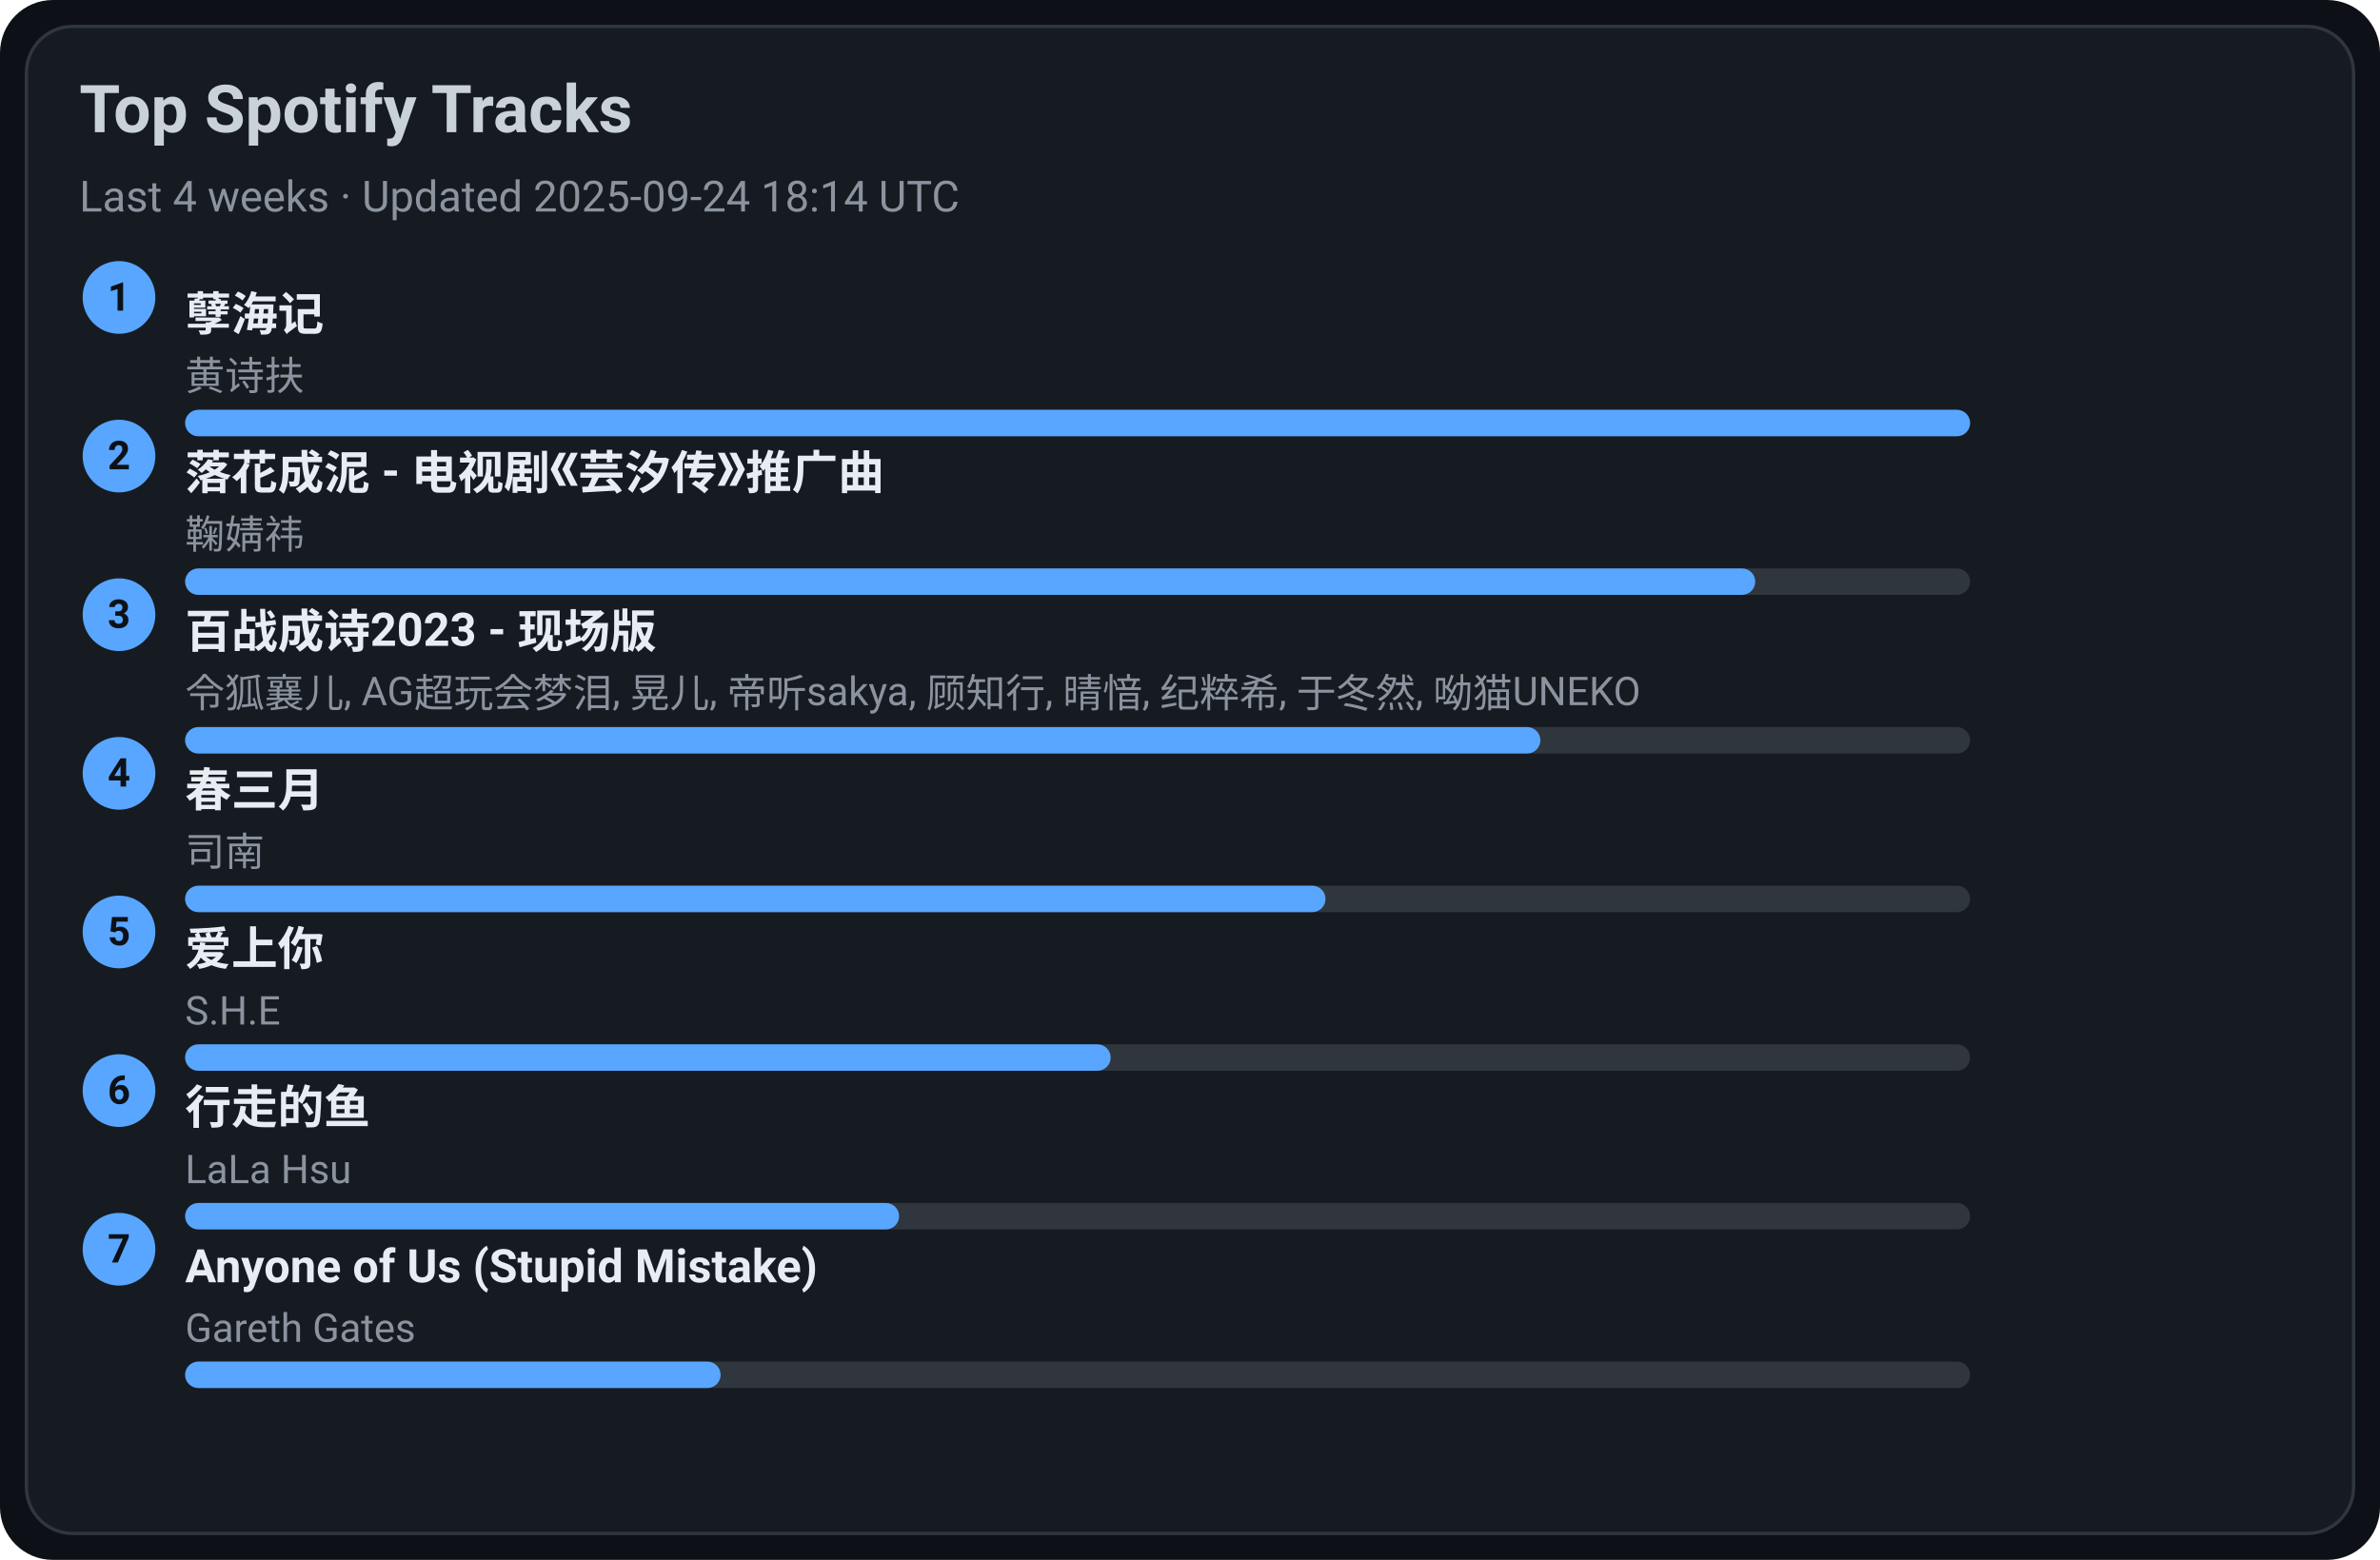
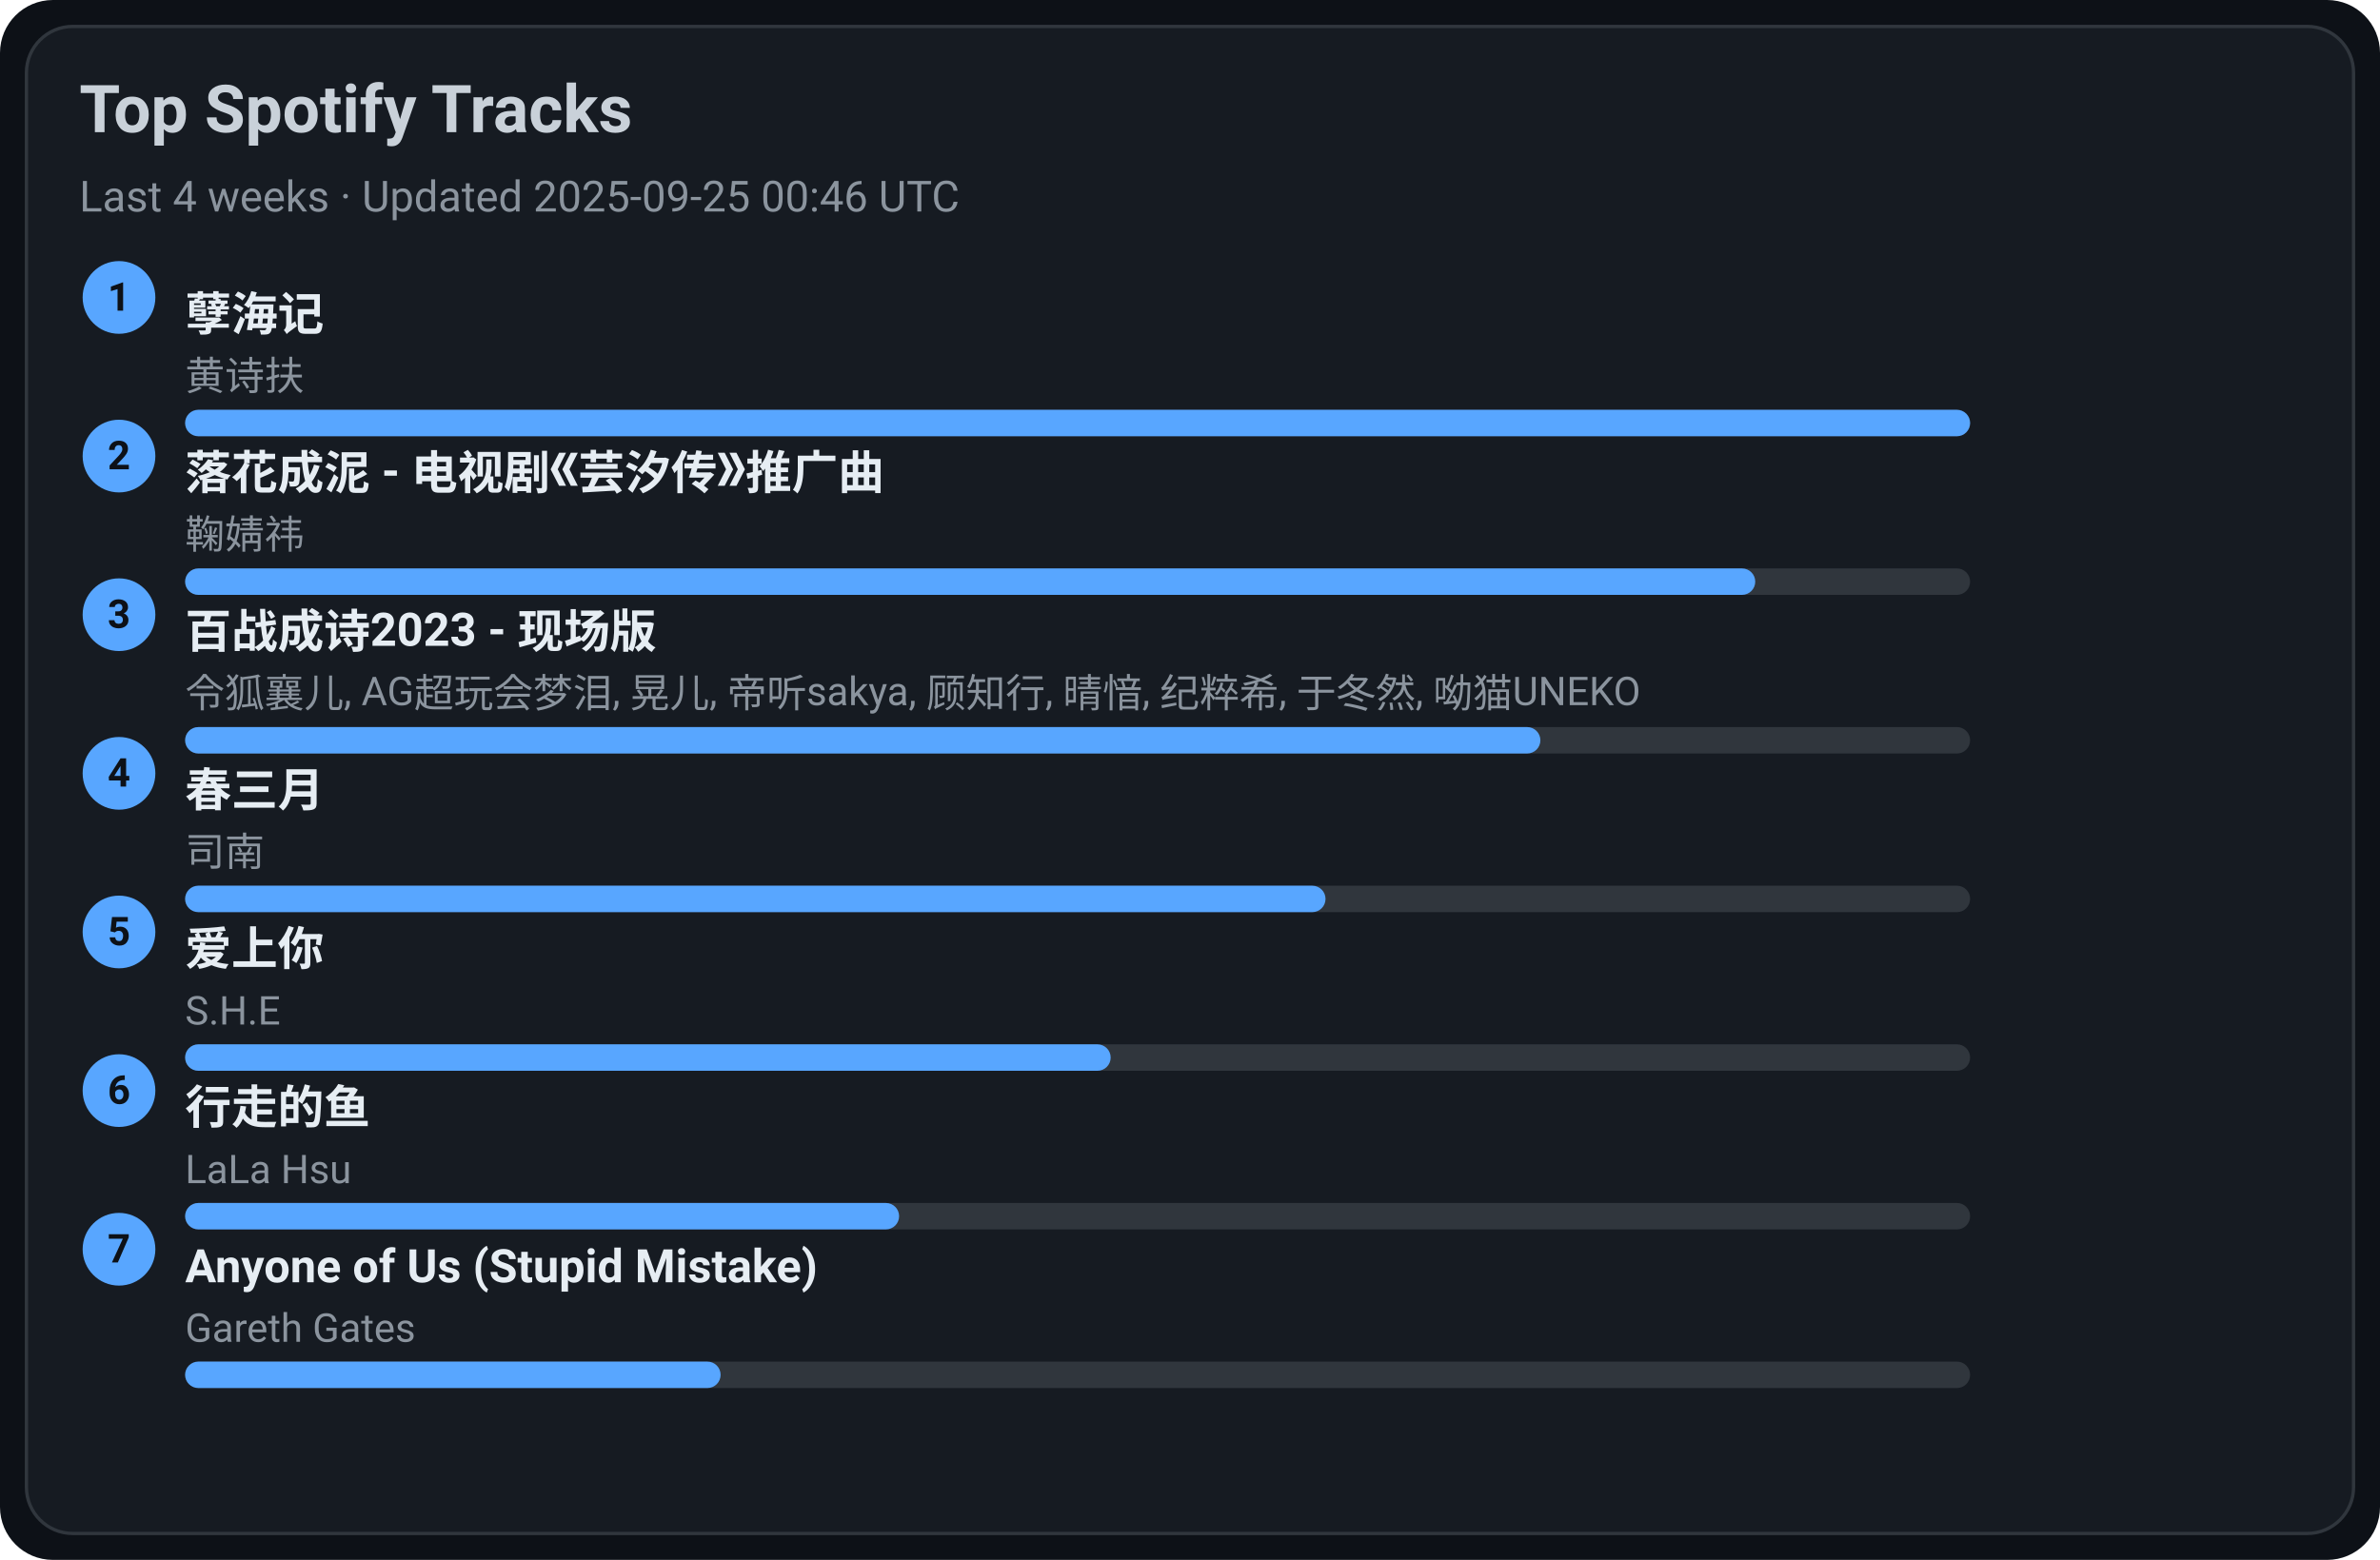
<svg xmlns="http://www.w3.org/2000/svg" width="720" height="472" viewBox="0 0 720 472">
  <style>text{font-family:-apple-system,BlinkMacSystemFont,Segoe UI,Roboto,Ubuntu,Helvetica Neue,Arial,Noto Sans,sans-serif}</style>
  <rect width="720" height="472" rx="16" fill="#0d1117" />
  <rect x="8" y="8" width="704" height="456" rx="14" fill="#161b22" stroke="#30363d" />
  <text x="24" y="40" font-size="20" fill="#c9d1d9" font-weight="600">Top Spotify Tracks</text>
-   <text x="24" y="64" font-size="13" fill="#8b949e">Last 4 weeks · Updated 2025-09-24 18:14 UTC</text>
+   <text x="24" y="64" font-size="13" fill="#8b949e">Last 4 weeks · Updated 2025-09-25 00:46 UTC</text>
  <circle cx="36" cy="90" r="11" fill="#58a6ff" />
  <text x="36" y="94" text-anchor="middle" font-size="12" fill="#0d1117" font-weight="700">1</text>
  <a href="https://open.spotify.com/track/3eIovUMhirNN6btJbpzNqD" target="_blank" rel="noopener noreferrer">
    <text x="56" y="100" font-size="14" fill="#e6edf3" font-weight="600">孽海记</text>
  </a>
  <text x="56" y="118" font-size="12" fill="#8b949e">黄诗扶</text>
  <rect x="56" y="124" width="540" height="8" rx="4" fill="#30363d" />
  <rect x="56" y="124" width="540" height="8" rx="4" fill="#58a6ff" />
  <circle cx="36" cy="138" r="11" fill="#58a6ff" />
  <text x="36" y="142" text-anchor="middle" font-size="12" fill="#0d1117" font-weight="700">2</text>
  <a href="https://open.spotify.com/track/3kOZsJz3crGIWWHeoCNa0O" target="_blank" rel="noopener noreferrer">
    <text x="56" y="148" font-size="14" fill="#e6edf3" font-weight="600">落花成泥 - 电视剧《芸汐传》推广曲</text>
  </a>
  <text x="56" y="166" font-size="12" fill="#8b949e">鞠婧祎</text>
  <rect x="56" y="172" width="540" height="8" rx="4" fill="#30363d" />
  <rect x="56" y="172" width="475" height="8" rx="4" fill="#58a6ff" />
  <circle cx="36" cy="186" r="11" fill="#58a6ff" />
  <text x="36" y="190" text-anchor="middle" font-size="12" fill="#0d1117" font-weight="700">3</text>
  <a href="https://open.spotify.com/track/2gttnS8fWnDwziLFt2TLEi" target="_blank" rel="noopener noreferrer">
    <text x="56" y="196" font-size="14" fill="#e6edf3" font-weight="600">百战成诗2023 - 现场版</text>
  </a>
  <text x="56" y="214" font-size="12" fill="#8b949e">令狐襄儿, AG超玩会梦泪, 晃儿, 帝听sakya, 顾知行, 晴愔, 纪粹希, 于冬然, 呦猫UNEKO</text>
  <rect x="56" y="220" width="540" height="8" rx="4" fill="#30363d" />
  <rect x="56" y="220" width="410" height="8" rx="4" fill="#58a6ff" />
  <circle cx="36" cy="234" r="11" fill="#58a6ff" />
  <text x="36" y="238" text-anchor="middle" font-size="12" fill="#0d1117" font-weight="700">4</text>
  <a href="https://open.spotify.com/track/5A9BOP4WTk2UayDlMb8w98" target="_blank" rel="noopener noreferrer">
    <text x="56" y="244" font-size="14" fill="#e6edf3" font-weight="600">春三月</text>
  </a>
  <text x="56" y="262" font-size="12" fill="#8b949e">司南</text>
  <rect x="56" y="268" width="540" height="8" rx="4" fill="#30363d" />
  <rect x="56" y="268" width="345" height="8" rx="4" fill="#58a6ff" />
  <circle cx="36" cy="282" r="11" fill="#58a6ff" />
  <text x="36" y="286" text-anchor="middle" font-size="12" fill="#0d1117" font-weight="700">5</text>
  <a href="https://open.spotify.com/track/4hcNpo1rtbzyNswsM5byTf" target="_blank" rel="noopener noreferrer">
    <text x="56" y="292" font-size="14" fill="#e6edf3" font-weight="600">爱上你</text>
  </a>
  <text x="56" y="310" font-size="12" fill="#8b949e">S.H.E</text>
  <rect x="56" y="316" width="540" height="8" rx="4" fill="#30363d" />
  <rect x="56" y="316" width="280" height="8" rx="4" fill="#58a6ff" />
  <circle cx="36" cy="330" r="11" fill="#58a6ff" />
  <text x="36" y="334" text-anchor="middle" font-size="12" fill="#0d1117" font-weight="700">6</text>
  <a href="https://open.spotify.com/track/5tGyQ1cWTaHBfZSHWr8AZb" target="_blank" rel="noopener noreferrer">
    <text x="56" y="340" font-size="14" fill="#e6edf3" font-weight="600">行走的鱼</text>
  </a>
  <text x="56" y="358" font-size="12" fill="#8b949e">LaLa Hsu</text>
  <rect x="56" y="364" width="540" height="8" rx="4" fill="#30363d" />
  <rect x="56" y="364" width="216" height="8" rx="4" fill="#58a6ff" />
  <circle cx="36" cy="378" r="11" fill="#58a6ff" />
  <text x="36" y="382" text-anchor="middle" font-size="12" fill="#0d1117" font-weight="700">7</text>
  <a href="https://open.spotify.com/track/7KZo8AI9F3Vnn3FXEYBL9f" target="_blank" rel="noopener noreferrer">
    <text x="56" y="388" font-size="14" fill="#e6edf3" font-weight="600">Anyone of Us (Stupid Mistake)</text>
  </a>
  <text x="56" y="406" font-size="12" fill="#8b949e">Gareth Gates</text>
  <rect x="56" y="412" width="540" height="8" rx="4" fill="#30363d" />
  <rect x="56" y="412" width="162" height="8" rx="4" fill="#58a6ff" />
</svg>
